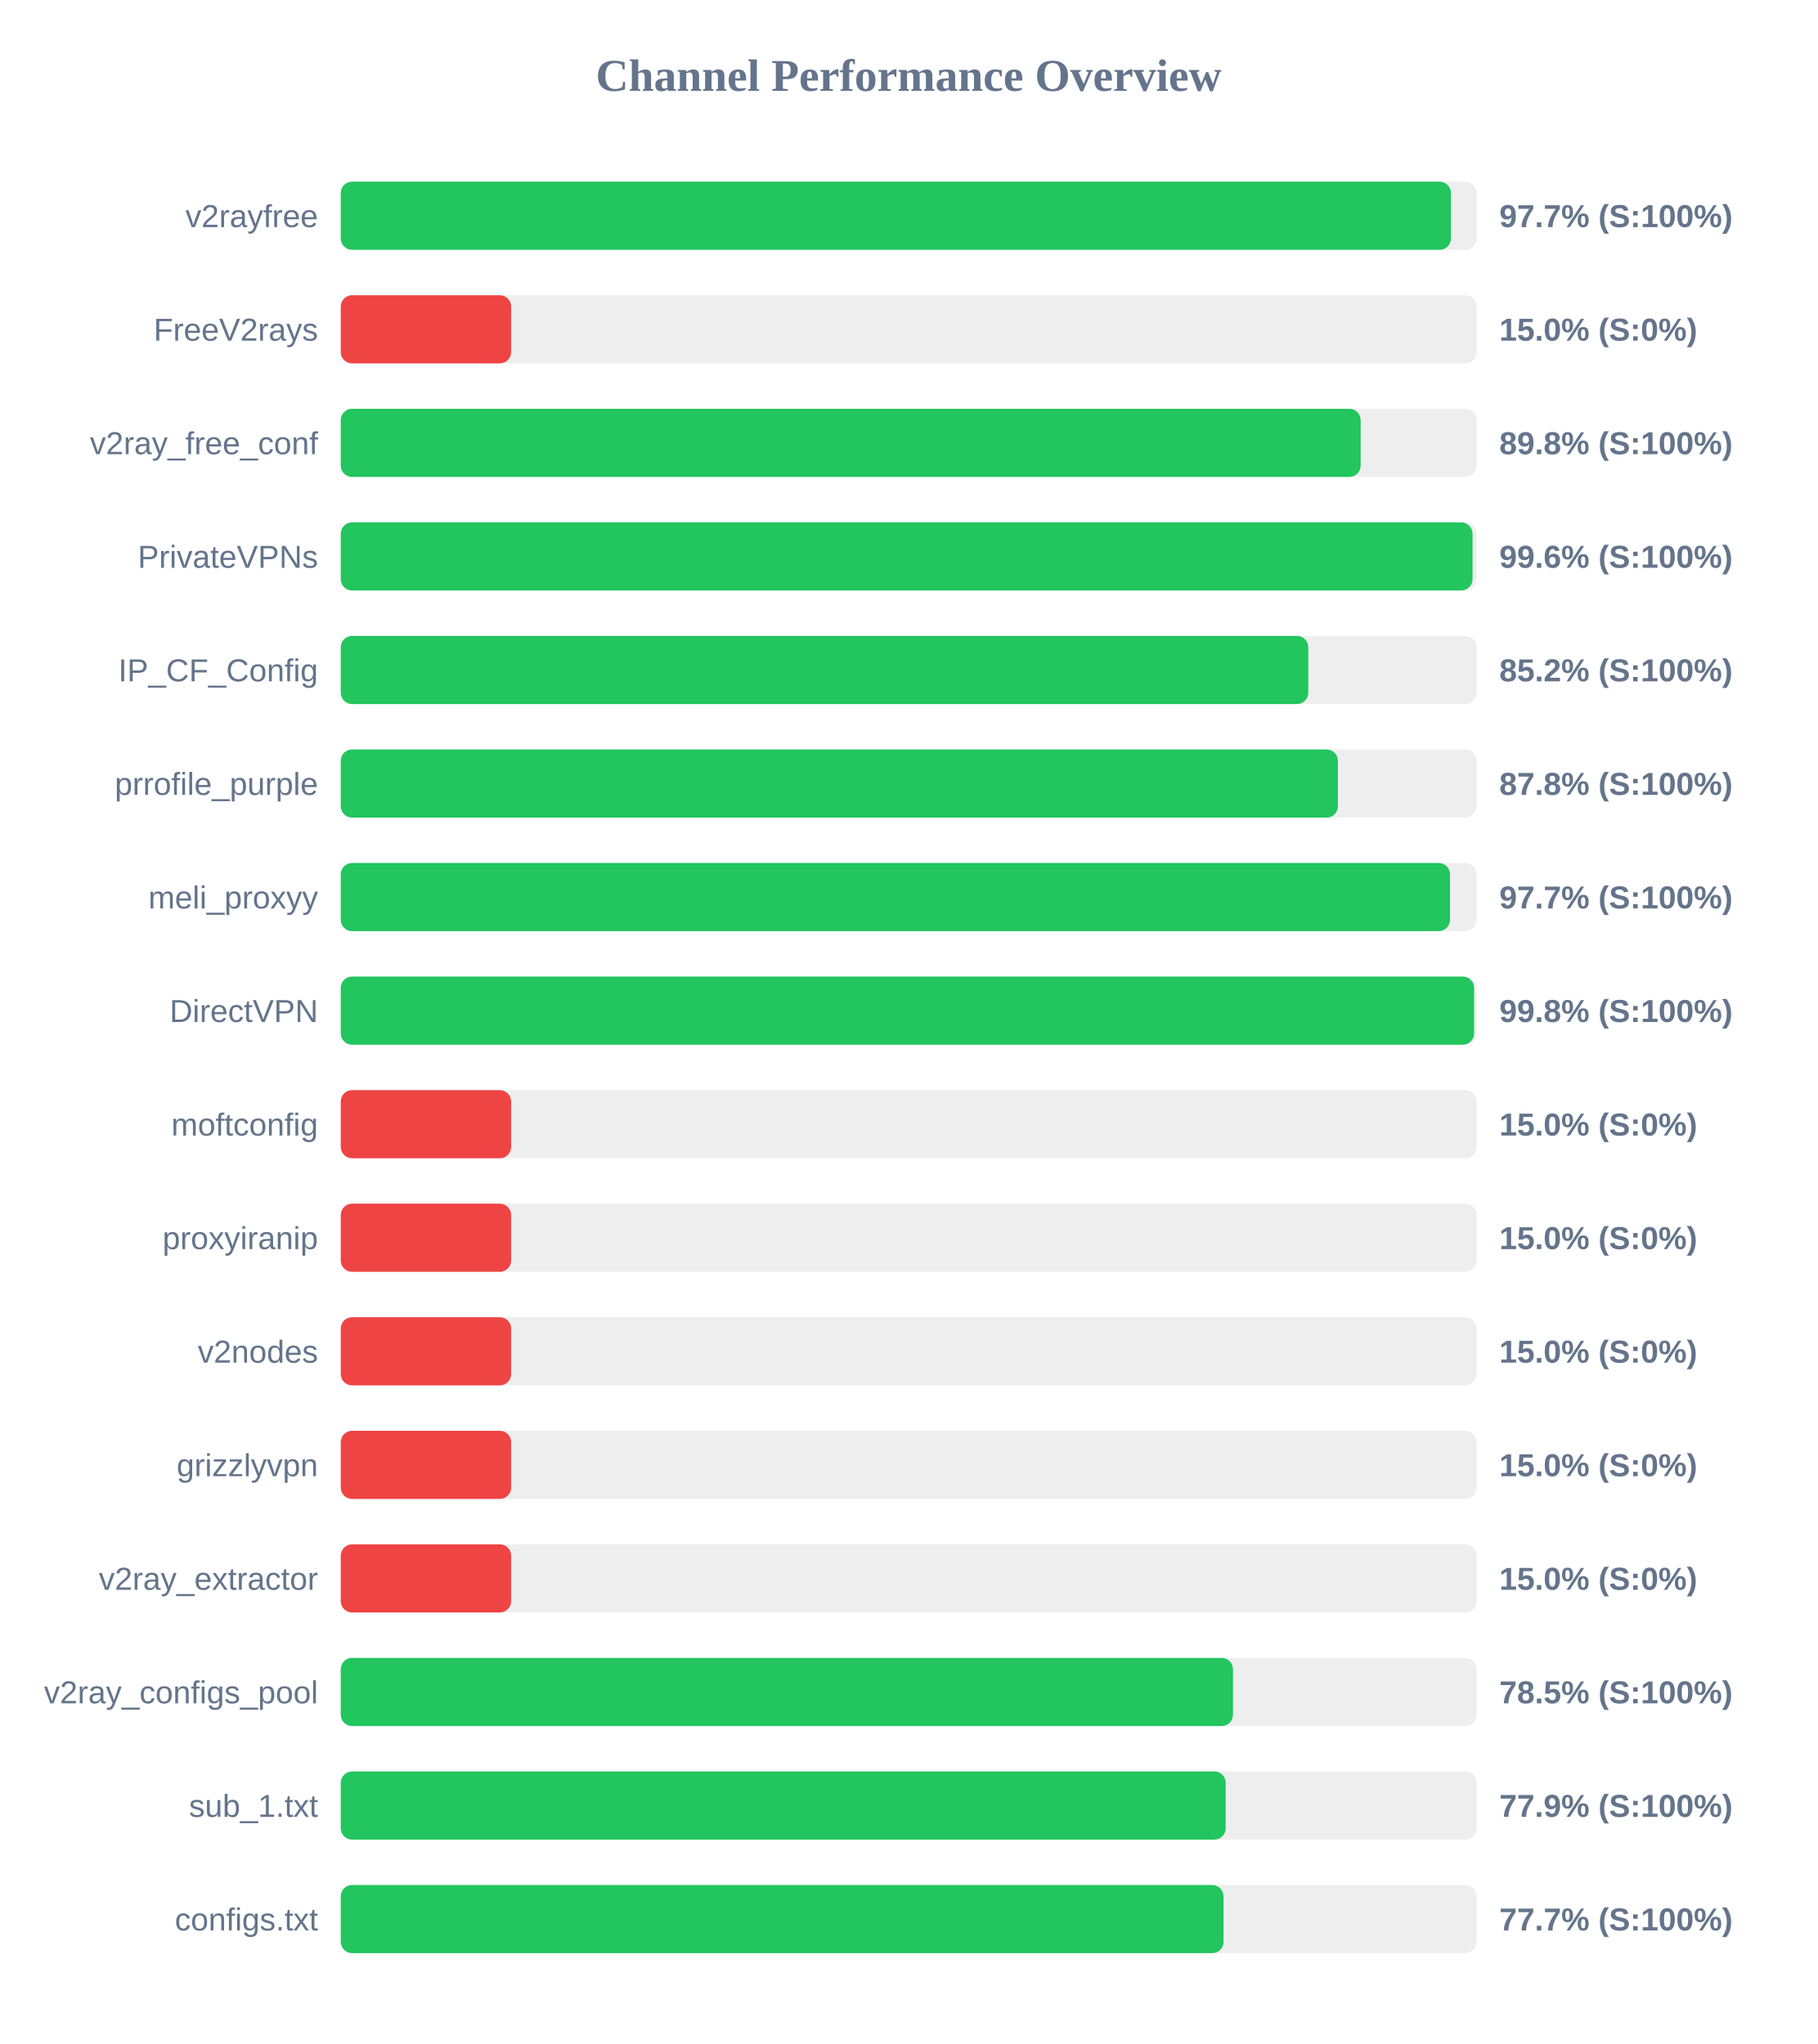
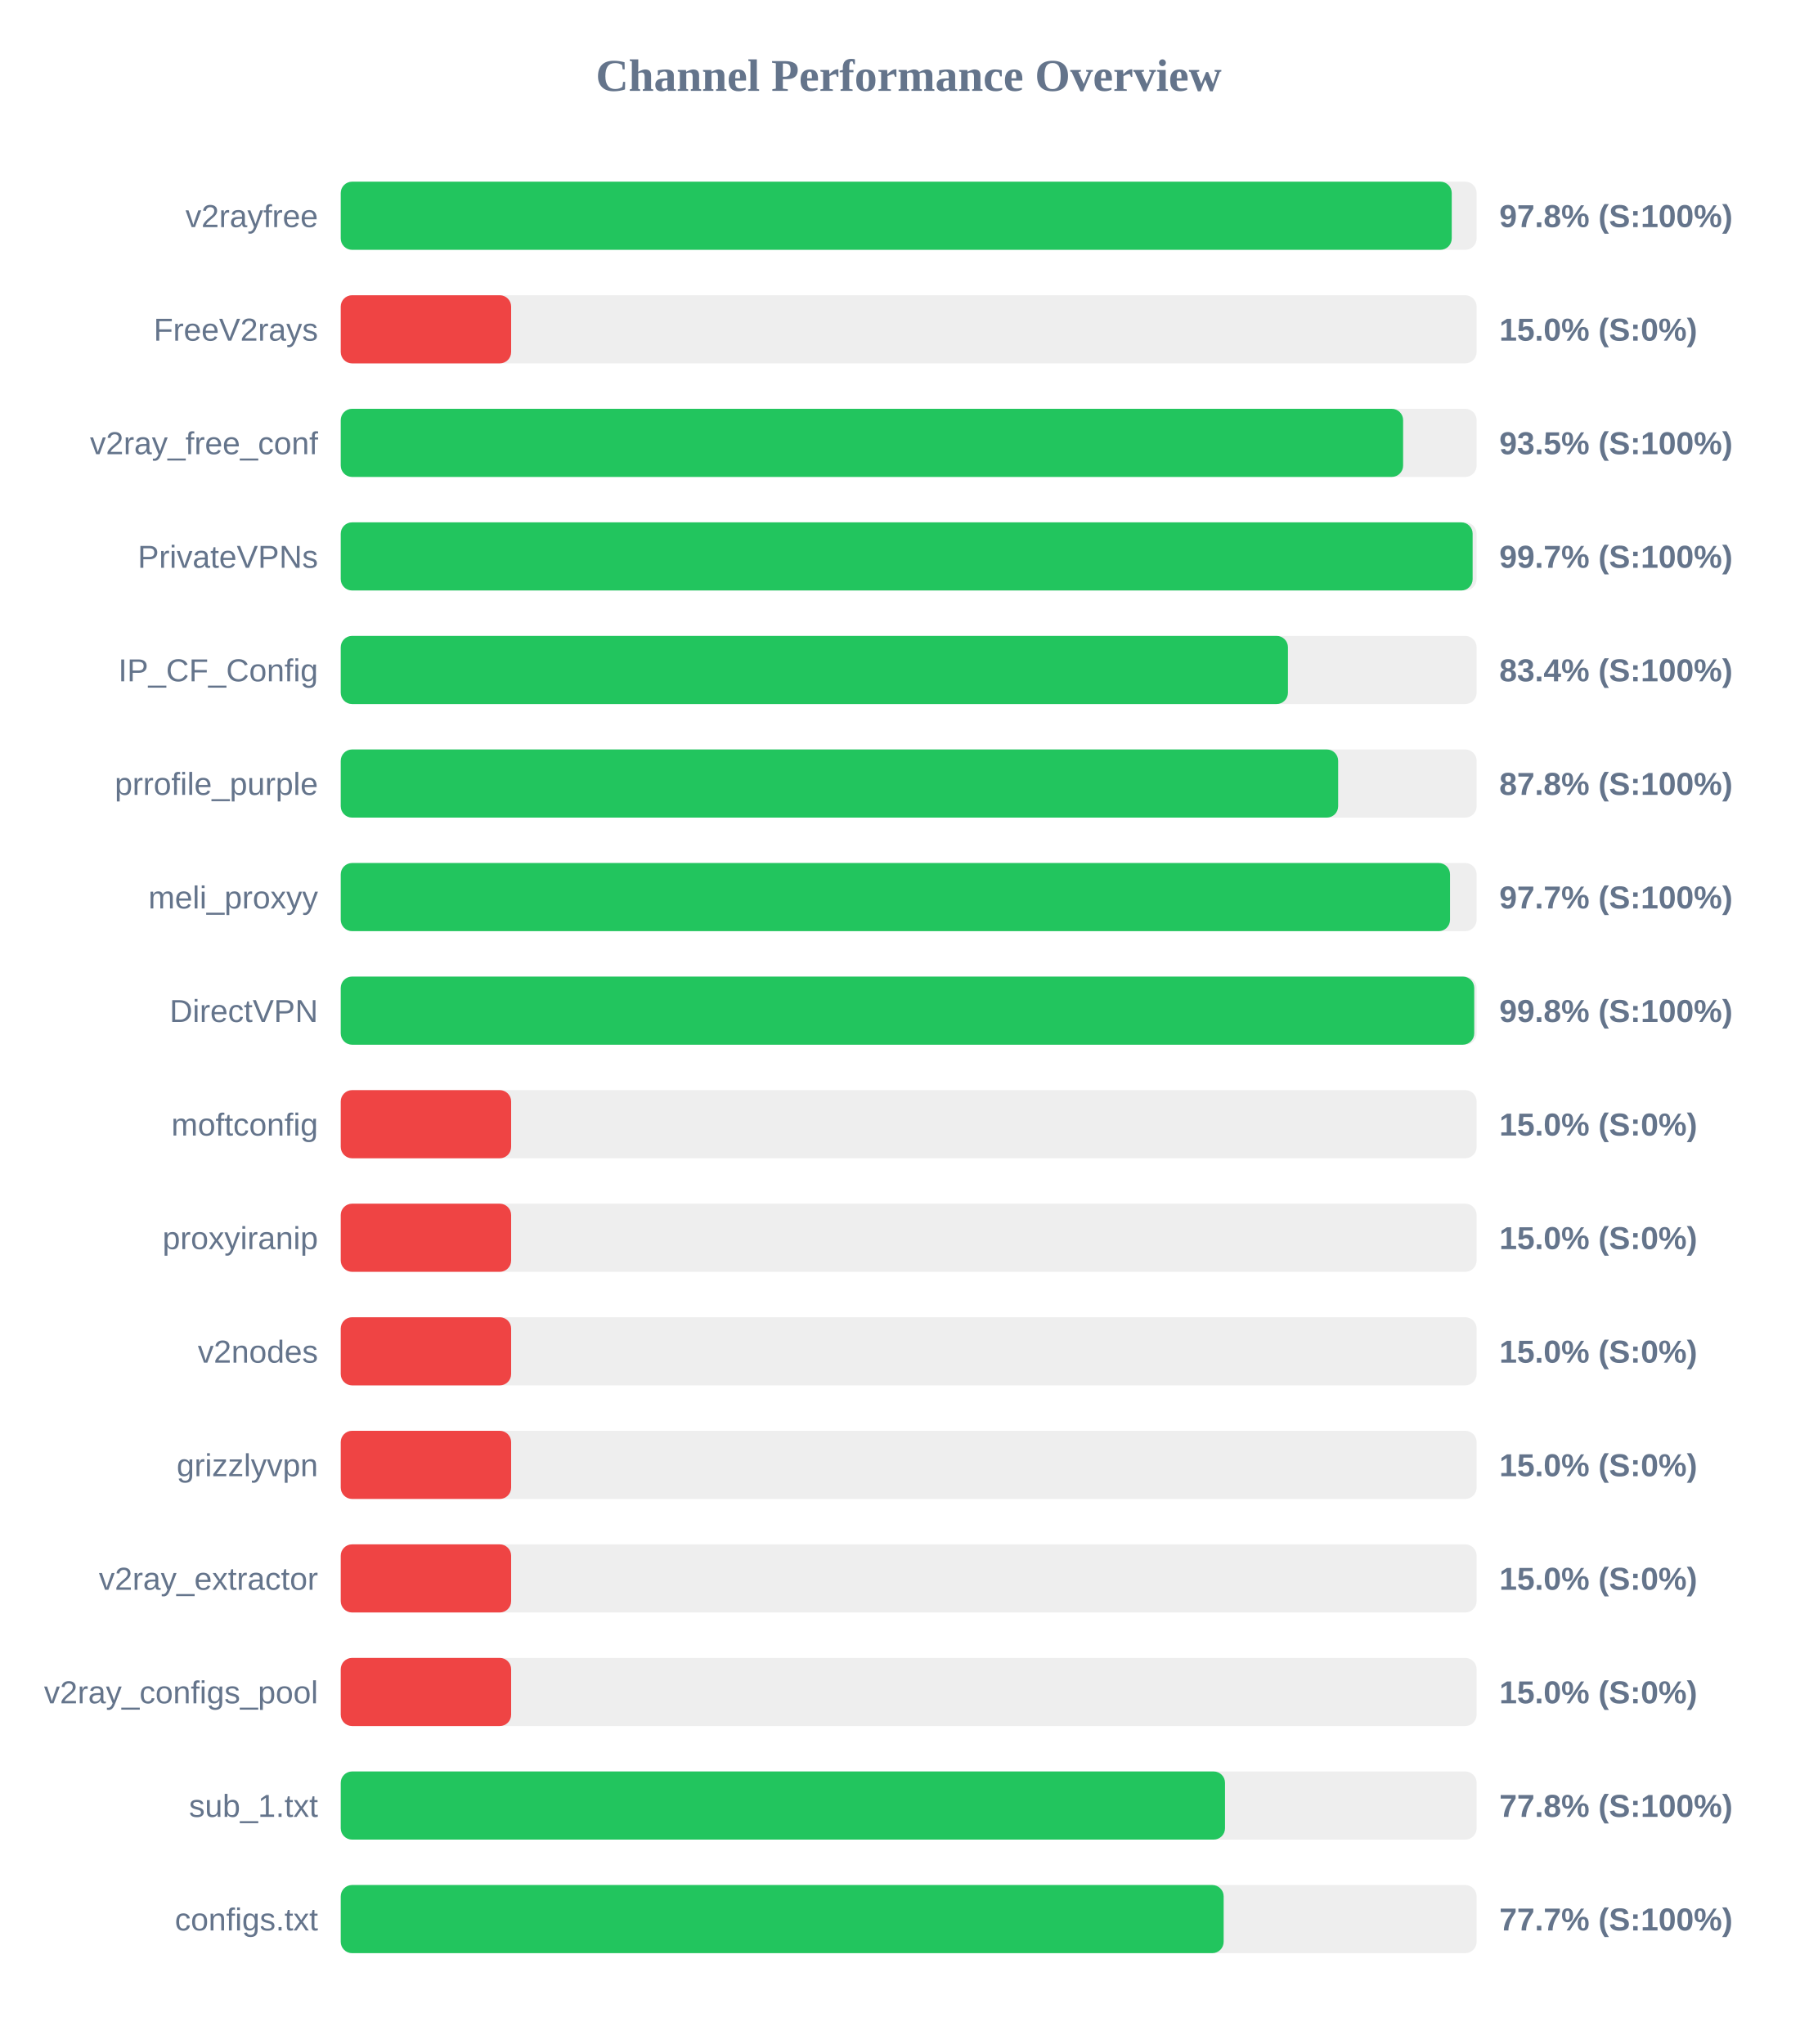
<svg xmlns="http://www.w3.org/2000/svg" width="800" height="900" version="1.1">
  <style>
        .row { font: 14px Arial; fill: #64748b; }
        .score { font: bold 14px Arial; fill: #64748b; }
    </style>
  <text x="400" y="40" text-anchor="middle" font-size="20px" font-weight="bold" fill="#64748b">Channel Performance Overview</text>
  <rect x="150" y="80" width="500" height="30" fill="#eee" rx="5" />
-   <rect x="150" y="80" width="488.7" height="30" fill="#22c55e" rx="5" />
+   <rect x="150" y="80" width="489.05" height="30" fill="#22c55e" rx="5" />
  <text x="140" y="100" text-anchor="end" class="row">v2rayfree</text>
-   <text x="660" y="100" text-anchor="start" class="score">97.7% (S:100%)</text>
+   <text x="660" y="100" text-anchor="start" class="score">97.8% (S:100%)</text>
  <rect x="150" y="130" width="500" height="30" fill="#eee" rx="5" />
  <rect x="150" y="130" width="75.0" height="30" fill="#ef4444" rx="5" />
  <text x="140" y="150" text-anchor="end" class="row">FreeV2rays</text>
  <text x="660" y="150" text-anchor="start" class="score">15.0% (S:0%)</text>
  <rect x="150" y="180" width="500" height="30" fill="#eee" rx="5" />
-   <rect x="150" y="180" width="448.95" height="30" fill="#22c55e" rx="5" />
+   <rect x="150" y="180" width="467.65" height="30" fill="#22c55e" rx="5" />
  <text x="140" y="200" text-anchor="end" class="row">v2ray_free_conf</text>
-   <text x="660" y="200" text-anchor="start" class="score">89.8% (S:100%)</text>
+   <text x="660" y="200" text-anchor="start" class="score">93.5% (S:100%)</text>
  <rect x="150" y="230" width="500" height="30" fill="#eee" rx="5" />
-   <rect x="150" y="230" width="498.2" height="30" fill="#22c55e" rx="5" />
+   <rect x="150" y="230" width="498.25" height="30" fill="#22c55e" rx="5" />
  <text x="140" y="250" text-anchor="end" class="row">PrivateVPNs</text>
-   <text x="660" y="250" text-anchor="start" class="score">99.6% (S:100%)</text>
+   <text x="660" y="250" text-anchor="start" class="score">99.7% (S:100%)</text>
  <rect x="150" y="280" width="500" height="30" fill="#eee" rx="5" />
-   <rect x="150" y="280" width="425.9" height="30" fill="#22c55e" rx="5" />
+   <rect x="150" y="280" width="416.95" height="30" fill="#22c55e" rx="5" />
  <text x="140" y="300" text-anchor="end" class="row">IP_CF_Config</text>
-   <text x="660" y="300" text-anchor="start" class="score">85.2% (S:100%)</text>
+   <text x="660" y="300" text-anchor="start" class="score">83.4% (S:100%)</text>
  <rect x="150" y="330" width="500" height="30" fill="#eee" rx="5" />
-   <rect x="150" y="330" width="438.95" height="30" fill="#22c55e" rx="5" />
+   <rect x="150" y="330" width="439.05" height="30" fill="#22c55e" rx="5" />
  <text x="140" y="350" text-anchor="end" class="row">prrofile_purple</text>
  <text x="660" y="350" text-anchor="start" class="score">87.8% (S:100%)</text>
  <rect x="150" y="380" width="500" height="30" fill="#eee" rx="5" />
  <rect x="150" y="380" width="488.3" height="30" fill="#22c55e" rx="5" />
  <text x="140" y="400" text-anchor="end" class="row">meli_proxyy</text>
  <text x="660" y="400" text-anchor="start" class="score">97.7% (S:100%)</text>
  <rect x="150" y="430" width="500" height="30" fill="#eee" rx="5" />
-   <rect x="150" y="430" width="498.9" height="30" fill="#22c55e" rx="5" />
+   <rect x="150" y="430" width="498.95" height="30" fill="#22c55e" rx="5" />
  <text x="140" y="450" text-anchor="end" class="row">DirectVPN</text>
  <text x="660" y="450" text-anchor="start" class="score">99.8% (S:100%)</text>
  <rect x="150" y="480" width="500" height="30" fill="#eee" rx="5" />
  <rect x="150" y="480" width="75.0" height="30" fill="#ef4444" rx="5" />
  <text x="140" y="500" text-anchor="end" class="row">moftconfig</text>
  <text x="660" y="500" text-anchor="start" class="score">15.0% (S:0%)</text>
  <rect x="150" y="530" width="500" height="30" fill="#eee" rx="5" />
  <rect x="150" y="530" width="75.0" height="30" fill="#ef4444" rx="5" />
  <text x="140" y="550" text-anchor="end" class="row">proxyiranip</text>
  <text x="660" y="550" text-anchor="start" class="score">15.0% (S:0%)</text>
  <rect x="150" y="580" width="500" height="30" fill="#eee" rx="5" />
  <rect x="150" y="580" width="75.0" height="30" fill="#ef4444" rx="5" />
  <text x="140" y="600" text-anchor="end" class="row">v2nodes</text>
  <text x="660" y="600" text-anchor="start" class="score">15.0% (S:0%)</text>
  <rect x="150" y="630" width="500" height="30" fill="#eee" rx="5" />
  <rect x="150" y="630" width="75.0" height="30" fill="#ef4444" rx="5" />
  <text x="140" y="650" text-anchor="end" class="row">grizzlyvpn</text>
  <text x="660" y="650" text-anchor="start" class="score">15.0% (S:0%)</text>
  <rect x="150" y="680" width="500" height="30" fill="#eee" rx="5" />
  <rect x="150" y="680" width="75.0" height="30" fill="#ef4444" rx="5" />
  <text x="140" y="700" text-anchor="end" class="row">v2ray_extractor</text>
  <text x="660" y="700" text-anchor="start" class="score">15.0% (S:0%)</text>
  <rect x="150" y="730" width="500" height="30" fill="#eee" rx="5" />
-   <rect x="150" y="730" width="392.75" height="30" fill="#22c55e" rx="5" />
+   <rect x="150" y="730" width="75.0" height="30" fill="#ef4444" rx="5" />
  <text x="140" y="750" text-anchor="end" class="row">v2ray_configs_pool</text>
-   <text x="660" y="750" text-anchor="start" class="score">78.5% (S:100%)</text>
+   <text x="660" y="750" text-anchor="start" class="score">15.0% (S:0%)</text>
  <rect x="150" y="780" width="500" height="30" fill="#eee" rx="5" />
-   <rect x="150" y="780" width="389.55" height="30" fill="#22c55e" rx="5" />
+   <rect x="150" y="780" width="389.25" height="30" fill="#22c55e" rx="5" />
  <text x="140" y="800" text-anchor="end" class="row">sub_1.txt</text>
-   <text x="660" y="800" text-anchor="start" class="score">77.9% (S:100%)</text>
+   <text x="660" y="800" text-anchor="start" class="score">77.8% (S:100%)</text>
  <rect x="150" y="830" width="500" height="30" fill="#eee" rx="5" />
-   <rect x="150" y="830" width="388.6" height="30" fill="#22c55e" rx="5" />
+   <rect x="150" y="830" width="388.65" height="30" fill="#22c55e" rx="5" />
  <text x="140" y="850" text-anchor="end" class="row">configs.txt</text>
  <text x="660" y="850" text-anchor="start" class="score">77.7% (S:100%)</text>
</svg>
